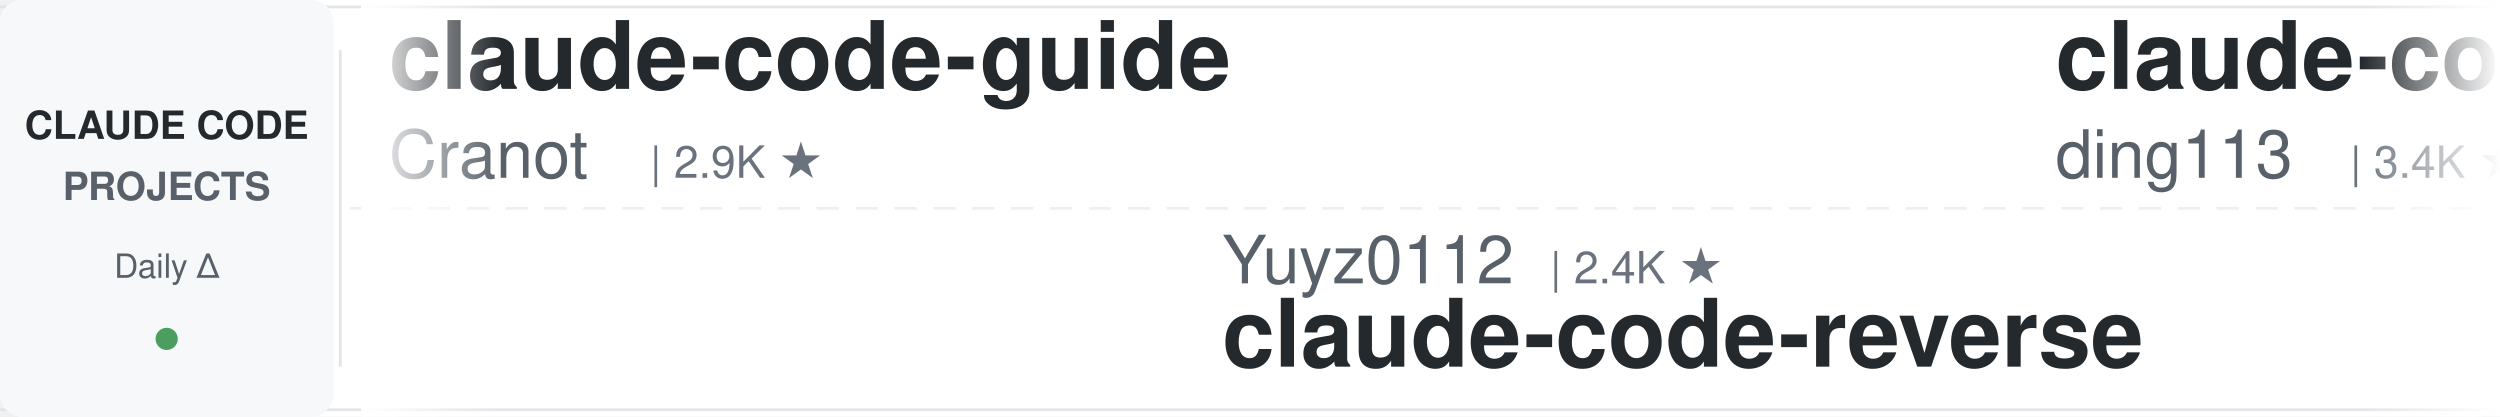
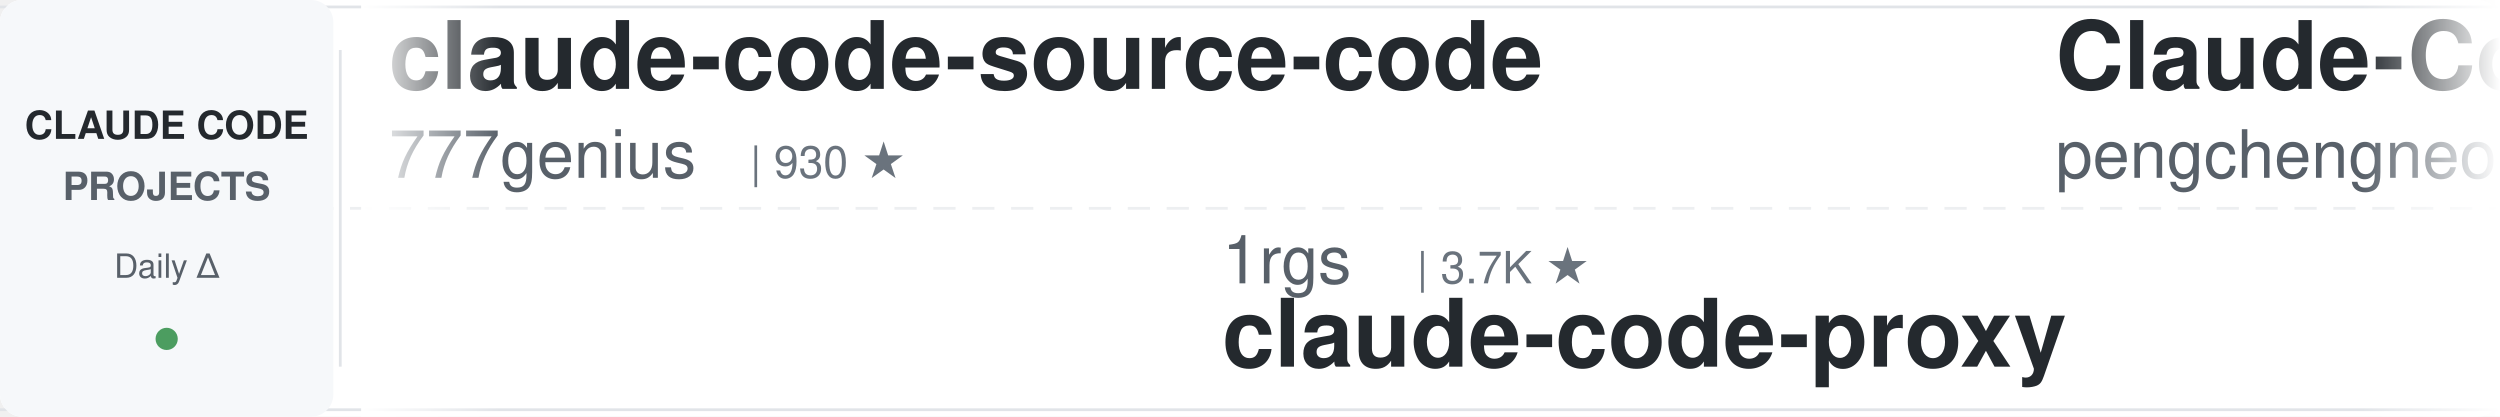
<svg xmlns="http://www.w3.org/2000/svg" width="900" height="150">
  <defs>
    <linearGradient id="awesomeLeftFade" x1="0%" y1="0%" x2="100%" y2="0%">
      <stop offset="0%" style="stop-color:#ffffff;stop-opacity:1" />
      <stop offset="100%" style="stop-color:#ffffff;stop-opacity:0" />
    </linearGradient>
    <linearGradient id="awesomeRightFade" x1="0%" y1="0%" x2="100%" y2="0%">
      <stop offset="0%" style="stop-color:#ffffff;stop-opacity:0" />
      <stop offset="100%" style="stop-color:#ffffff;stop-opacity:1" />
    </linearGradient>
  </defs>
  <rect width="900" height="150" fill="#ffffff" rx="8" />
  <rect x="0" y="2" width="900" height="1" fill="#e1e4e8" />
  <rect x="0" y="147" width="900" height="1" fill="#e1e4e8" />
  <line x1="0" y1="75" x2="900" y2="75" stroke="#e1e4e8" stroke-width="1" stroke-dasharray="8 6" opacity="0.6" />
  <rect x="0" y="0" width="120" height="150" fill="#f6f8fa" rx="8" />
  <text x="60" y="50" font-family="-apple-system, BlinkMacSystemFont, 'Segoe UI', Helvetica, Arial, sans-serif" font-size="14" font-weight="600" fill="#24292e" text-anchor="middle">CLAUDE CODE</text>
  <text x="60" y="72" font-family="-apple-system, BlinkMacSystemFont, 'Segoe UI', Helvetica, Arial, sans-serif" font-size="14" font-weight="600" fill="#586069" text-anchor="middle">PROJECTS</text>
  <text x="60" y="100" font-family="-apple-system, BlinkMacSystemFont, 'Segoe UI', Helvetica, Arial, sans-serif" font-size="12" font-weight="500" fill="#586069" text-anchor="middle">Daily Δ</text>
  <circle cx="60" cy="122" r="4" fill="#22863a" opacity="0.8" />
  <rect x="122" y="18" width="1" height="114" fill="#e1e4e8" />
  <clipPath id="awesomeTickerClip">
    <rect x="130" y="0" width="770" height="150" />
  </clipPath>
  <g clip-path="url(#awesomeTickerClip)">
    <g id="awesomeTickerItems">
      <animateTransform attributeName="transform" attributeType="XML" type="translate" from="0 0" to="-3000 0" dur="54s" repeatCount="indefinite" />
      <g transform="translate(0, 0)">
-         <text x="140" y="32" font-family="-apple-system, BlinkMacSystemFont, 'Segoe UI', Helvetica, Arial, sans-serif" font-size="34" font-weight="600" fill="#24292e">claude-code-guide</text>
-         <text x="140" y="64" font-family="-apple-system, BlinkMacSystemFont, 'Segoe UI', Helvetica, Arial, sans-serif" font-size="24" font-weight="400" fill="#586069">Cranot</text>
-         <text x="234" y="64" font-family="-apple-system, BlinkMacSystemFont, 'Segoe UI', Helvetica, Arial, sans-serif" font-size="16" font-weight="500" fill="#6a737d">| 2.9K ★</text>
+         <text x="140" y="32" font-family="-apple-system, BlinkMacSystemFont, 'Segoe UI', Helvetica, Arial, sans-serif" font-size="34" font-weight="600" fill="#24292e">claude-code-source-code</text>
+         <text x="140" y="64" font-family="-apple-system, BlinkMacSystemFont, 'Segoe UI', Helvetica, Arial, sans-serif" font-size="24" font-weight="400" fill="#586069">777genius</text>
+         <text x="270" y="64" font-family="-apple-system, BlinkMacSystemFont, 'Segoe UI', Helvetica, Arial, sans-serif" font-size="16" font-weight="500" fill="#6a737d">| 930 ★</text>
      </g>
      <g transform="translate(300, 0)">
+         <text x="140" y="102" font-family="-apple-system, BlinkMacSystemFont, 'Segoe UI', Helvetica, Arial, sans-serif" font-size="24" font-weight="400" fill="#586069">1rgs</text>
+         <text x="210" y="102" font-family="-apple-system, BlinkMacSystemFont, 'Segoe UI', Helvetica, Arial, sans-serif" font-size="16" font-weight="500" fill="#6a737d">| 3.7K ★</text>
+         <text x="140" y="132" font-family="-apple-system, BlinkMacSystemFont, 'Segoe UI', Helvetica, Arial, sans-serif" font-size="34" font-weight="600" fill="#24292e">claude-code-proxy</text>
+       </g>
+       <g transform="translate(600, 0)">
+         <text x="140" y="32" font-family="-apple-system, BlinkMacSystemFont, 'Segoe UI', Helvetica, Arial, sans-serif" font-size="34" font-weight="600" fill="#24292e">Claude-Code</text>
+         <text x="140" y="64" font-family="-apple-system, BlinkMacSystemFont, 'Segoe UI', Helvetica, Arial, sans-serif" font-size="24" font-weight="400" fill="#586069">pengchengneo</text>
+         <text x="306" y="64" font-family="-apple-system, BlinkMacSystemFont, 'Segoe UI', Helvetica, Arial, sans-serif" font-size="16" font-weight="500" fill="#6a737d">| 1.8K ★</text>
+       </g>
+       <g transform="translate(900, 0)">
+         <text x="140" y="102" font-family="-apple-system, BlinkMacSystemFont, 'Segoe UI', Helvetica, Arial, sans-serif" font-size="24" font-weight="400" fill="#586069">ChinaSiro</text>
+         <text x="270" y="102" font-family="-apple-system, BlinkMacSystemFont, 'Segoe UI', Helvetica, Arial, sans-serif" font-size="16" font-weight="500" fill="#6a737d">| 9.7K ★</text>
+         <text x="347" y="102" font-family="-apple-system, BlinkMacSystemFont, 'Segoe UI', Helvetica, Arial, sans-serif" font-size="16" font-weight="500" fill="#22863a"> +1</text>
+         <text x="140" y="132" font-family="-apple-system, BlinkMacSystemFont, 'Segoe UI', Helvetica, Arial, sans-serif" font-size="34" font-weight="600" fill="#24292e">claude-code-sourcemap</text>
+       </g>
+       <g transform="translate(1200, 0)">
+         <text x="140" y="32" font-family="-apple-system, BlinkMacSystemFont, 'Segoe UI', Helvetica, Arial, sans-serif" font-size="34" font-weight="600" fill="#24292e">Claude-Code</text>
+         <text x="140" y="64" font-family="-apple-system, BlinkMacSystemFont, 'Segoe UI', Helvetica, Arial, sans-serif" font-size="24" font-weight="400" fill="#586069">KPR111</text>
+         <text x="234" y="64" font-family="-apple-system, BlinkMacSystemFont, 'Segoe UI', Helvetica, Arial, sans-serif" font-size="16" font-weight="500" fill="#6a737d">| 18 ★</text>
+       </g>
+       <g transform="translate(1500, 0)">
+         <text x="140" y="102" font-family="-apple-system, BlinkMacSystemFont, 'Segoe UI', Helvetica, Arial, sans-serif" font-size="24" font-weight="400" fill="#586069">edmund-io</text>
+         <text x="270" y="102" font-family="-apple-system, BlinkMacSystemFont, 'Segoe UI', Helvetica, Arial, sans-serif" font-size="16" font-weight="500" fill="#6a737d">| 1.5K ★</text>
+         <text x="140" y="132" font-family="-apple-system, BlinkMacSystemFont, 'Segoe UI', Helvetica, Arial, sans-serif" font-size="34" font-weight="600" fill="#24292e">edmunds-claude-code</text>
+       </g>
+       <g transform="translate(1800, 0)">
+         <text x="140" y="32" font-family="-apple-system, BlinkMacSystemFont, 'Segoe UI', Helvetica, Arial, sans-serif" font-size="34" font-weight="600" fill="#24292e">free-claude-code</text>
+         <text x="140" y="64" font-family="-apple-system, BlinkMacSystemFont, 'Segoe UI', Helvetica, Arial, sans-serif" font-size="24" font-weight="400" fill="#586069">Alishahryar1</text>
+         <text x="306" y="64" font-family="-apple-system, BlinkMacSystemFont, 'Segoe UI', Helvetica, Arial, sans-serif" font-size="16" font-weight="500" fill="#6a737d">| 54.5K ★</text>
+         <text x="392" y="64" font-family="-apple-system, BlinkMacSystemFont, 'Segoe UI', Helvetica, Arial, sans-serif" font-size="16" font-weight="500" fill="#22863a"> +28</text>
+       </g>
+       <g transform="translate(2100, 0)">
        <text x="140" y="102" font-family="-apple-system, BlinkMacSystemFont, 'Segoe UI', Helvetica, Arial, sans-serif" font-size="24" font-weight="400" fill="#586069">Yuyz0112</text>
        <text x="258" y="102" font-family="-apple-system, BlinkMacSystemFont, 'Segoe UI', Helvetica, Arial, sans-serif" font-size="16" font-weight="500" fill="#6a737d">| 2.4K ★</text>
        <text x="140" y="132" font-family="-apple-system, BlinkMacSystemFont, 'Segoe UI', Helvetica, Arial, sans-serif" font-size="34" font-weight="600" fill="#24292e">claude-code-reverse</text>
      </g>
-       <g transform="translate(600, 0)">
-         <text x="140" y="32" font-family="-apple-system, BlinkMacSystemFont, 'Segoe UI', Helvetica, Arial, sans-serif" font-size="34" font-weight="600" fill="#24292e">claude-code-hub</text>
-         <text x="140" y="64" font-family="-apple-system, BlinkMacSystemFont, 'Segoe UI', Helvetica, Arial, sans-serif" font-size="24" font-weight="400" fill="#586069">ding113</text>
-         <text x="246" y="64" font-family="-apple-system, BlinkMacSystemFont, 'Segoe UI', Helvetica, Arial, sans-serif" font-size="16" font-weight="500" fill="#6a737d">| 3.4K ★</text>
-       </g>
-       <g transform="translate(900, 0)">
-         <text x="140" y="102" font-family="-apple-system, BlinkMacSystemFont, 'Segoe UI', Helvetica, Arial, sans-serif" font-size="24" font-weight="400" fill="#586069">luyao618</text>
-         <text x="258" y="102" font-family="-apple-system, BlinkMacSystemFont, 'Segoe UI', Helvetica, Arial, sans-serif" font-size="16" font-weight="500" fill="#6a737d">| 1.7K ★</text>
-         <text x="140" y="132" font-family="-apple-system, BlinkMacSystemFont, 'Segoe UI', Helvetica, Arial, sans-serif" font-size="34" font-weight="600" fill="#24292e">Claude-Code-Source-Study</text>
-       </g>
-       <g transform="translate(1200, 0)">
-         <text x="140" y="32" font-family="-apple-system, BlinkMacSystemFont, 'Segoe UI', Helvetica, Arial, sans-serif" font-size="34" font-weight="600" fill="#24292e">ClaudeCodeAgents</text>
-         <text x="140" y="64" font-family="-apple-system, BlinkMacSystemFont, 'Segoe UI', Helvetica, Arial, sans-serif" font-size="24" font-weight="400" fill="#586069">darcyegb</text>
-         <text x="258" y="64" font-family="-apple-system, BlinkMacSystemFont, 'Segoe UI', Helvetica, Arial, sans-serif" font-size="16" font-weight="500" fill="#6a737d">| 761 ★</text>
-       </g>
-       <g transform="translate(1500, 0)">
-         <text x="140" y="102" font-family="-apple-system, BlinkMacSystemFont, 'Segoe UI', Helvetica, Arial, sans-serif" font-size="24" font-weight="400" fill="#586069">AICoderTudou</text>
-         <text x="306" y="102" font-family="-apple-system, BlinkMacSystemFont, 'Segoe UI', Helvetica, Arial, sans-serif" font-size="16" font-weight="500" fill="#6a737d">| 495 ★</text>
-         <text x="140" y="132" font-family="-apple-system, BlinkMacSystemFont, 'Segoe UI', Helvetica, Arial, sans-serif" font-size="34" font-weight="600" fill="#24292e">claude-code-tudou</text>
-       </g>
-       <g transform="translate(1800, 0)">
-         <text x="140" y="32" font-family="-apple-system, BlinkMacSystemFont, 'Segoe UI', Helvetica, Arial, sans-serif" font-size="34" font-weight="600" fill="#24292e">claude-code-spec-workflo...</text>
-         <text x="140" y="64" font-family="-apple-system, BlinkMacSystemFont, 'Segoe UI', Helvetica, Arial, sans-serif" font-size="24" font-weight="400" fill="#586069">Pimzino</text>
-         <text x="246" y="64" font-family="-apple-system, BlinkMacSystemFont, 'Segoe UI', Helvetica, Arial, sans-serif" font-size="16" font-weight="500" fill="#6a737d">| 3.9K ★</text>
-       </g>
-       <g transform="translate(2100, 0)">
-         <text x="140" y="102" font-family="-apple-system, BlinkMacSystemFont, 'Segoe UI', Helvetica, Arial, sans-serif" font-size="24" font-weight="400" fill="#586069">shanraisshan</text>
-         <text x="306" y="102" font-family="-apple-system, BlinkMacSystemFont, 'Segoe UI', Helvetica, Arial, sans-serif" font-size="16" font-weight="500" fill="#6a737d">| 65.8K ★</text>
-         <text x="392" y="102" font-family="-apple-system, BlinkMacSystemFont, 'Segoe UI', Helvetica, Arial, sans-serif" font-size="16" font-weight="500" fill="#cb2431"> -3</text>
-         <text x="140" y="132" font-family="-apple-system, BlinkMacSystemFont, 'Segoe UI', Helvetica, Arial, sans-serif" font-size="34" font-weight="600" fill="#24292e">claude-code-best-practic...</text>
-       </g>
      <g transform="translate(2400, 0)">
-         <text x="140" y="32" font-family="-apple-system, BlinkMacSystemFont, 'Segoe UI', Helvetica, Arial, sans-serif" font-size="34" font-weight="600" fill="#24292e">claude-code-sourcemap</text>
-         <text x="140" y="64" font-family="-apple-system, BlinkMacSystemFont, 'Segoe UI', Helvetica, Arial, sans-serif" font-size="24" font-weight="400" fill="#586069">ChinaSiro</text>
-         <text x="270" y="64" font-family="-apple-system, BlinkMacSystemFont, 'Segoe UI', Helvetica, Arial, sans-serif" font-size="16" font-weight="500" fill="#6a737d">| 9.7K ★</text>
+         <text x="140" y="32" font-family="-apple-system, BlinkMacSystemFont, 'Segoe UI', Helvetica, Arial, sans-serif" font-size="34" font-weight="600" fill="#24292e">claude-code-system-promp...</text>
+         <text x="140" y="64" font-family="-apple-system, BlinkMacSystemFont, 'Segoe UI', Helvetica, Arial, sans-serif" font-size="24" font-weight="400" fill="#586069">Piebald-AI</text>
+         <text x="282" y="64" font-family="-apple-system, BlinkMacSystemFont, 'Segoe UI', Helvetica, Arial, sans-serif" font-size="16" font-weight="500" fill="#6a737d">| 12.6K ★</text>
+         <text x="368" y="64" font-family="-apple-system, BlinkMacSystemFont, 'Segoe UI', Helvetica, Arial, sans-serif" font-size="16" font-weight="500" fill="#22863a"> +3</text>
      </g>
      <g transform="translate(2700, 0)">
-         <text x="140" y="102" font-family="-apple-system, BlinkMacSystemFont, 'Segoe UI', Helvetica, Arial, sans-serif" font-size="24" font-weight="400" fill="#586069">disler</text>
-         <text x="234" y="102" font-family="-apple-system, BlinkMacSystemFont, 'Segoe UI', Helvetica, Arial, sans-serif" font-size="16" font-weight="500" fill="#6a737d">| 3.9K ★</text>
-         <text x="140" y="132" font-family="-apple-system, BlinkMacSystemFont, 'Segoe UI', Helvetica, Arial, sans-serif" font-size="34" font-weight="600" fill="#24292e">claude-code-hooks-master...</text>
+         <text x="140" y="102" font-family="-apple-system, BlinkMacSystemFont, 'Segoe UI', Helvetica, Arial, sans-serif" font-size="24" font-weight="400" fill="#586069">multica-ai</text>
+         <text x="282" y="102" font-family="-apple-system, BlinkMacSystemFont, 'Segoe UI', Helvetica, Arial, sans-serif" font-size="16" font-weight="500" fill="#6a737d">| 212.3K ★</text>
+         <text x="377" y="102" font-family="-apple-system, BlinkMacSystemFont, 'Segoe UI', Helvetica, Arial, sans-serif" font-size="16" font-weight="500" fill="#22863a"> +27</text>
+         <text x="140" y="132" font-family="-apple-system, BlinkMacSystemFont, 'Segoe UI', Helvetica, Arial, sans-serif" font-size="34" font-weight="600" fill="#24292e">andrej-karpathy-skills</text>
      </g>
      <g transform="translate(3000, 0)">
-         <text x="140" y="32" font-family="-apple-system, BlinkMacSystemFont, 'Segoe UI', Helvetica, Arial, sans-serif" font-size="34" font-weight="600" fill="#24292e">claude-code-guide</text>
-         <text x="140" y="64" font-family="-apple-system, BlinkMacSystemFont, 'Segoe UI', Helvetica, Arial, sans-serif" font-size="24" font-weight="400" fill="#586069">Cranot</text>
-         <text x="234" y="64" font-family="-apple-system, BlinkMacSystemFont, 'Segoe UI', Helvetica, Arial, sans-serif" font-size="16" font-weight="500" fill="#6a737d">| 2.9K ★</text>
+         <text x="140" y="32" font-family="-apple-system, BlinkMacSystemFont, 'Segoe UI', Helvetica, Arial, sans-serif" font-size="34" font-weight="600" fill="#24292e">claude-code-source-code</text>
+         <text x="140" y="64" font-family="-apple-system, BlinkMacSystemFont, 'Segoe UI', Helvetica, Arial, sans-serif" font-size="24" font-weight="400" fill="#586069">777genius</text>
+         <text x="270" y="64" font-family="-apple-system, BlinkMacSystemFont, 'Segoe UI', Helvetica, Arial, sans-serif" font-size="16" font-weight="500" fill="#6a737d">| 930 ★</text>
      </g>
      <g transform="translate(3300, 0)">
-         <text x="140" y="102" font-family="-apple-system, BlinkMacSystemFont, 'Segoe UI', Helvetica, Arial, sans-serif" font-size="24" font-weight="400" fill="#586069">Yuyz0112</text>
-         <text x="258" y="102" font-family="-apple-system, BlinkMacSystemFont, 'Segoe UI', Helvetica, Arial, sans-serif" font-size="16" font-weight="500" fill="#6a737d">| 2.4K ★</text>
-         <text x="140" y="132" font-family="-apple-system, BlinkMacSystemFont, 'Segoe UI', Helvetica, Arial, sans-serif" font-size="34" font-weight="600" fill="#24292e">claude-code-reverse</text>
+         <text x="140" y="102" font-family="-apple-system, BlinkMacSystemFont, 'Segoe UI', Helvetica, Arial, sans-serif" font-size="24" font-weight="400" fill="#586069">1rgs</text>
+         <text x="210" y="102" font-family="-apple-system, BlinkMacSystemFont, 'Segoe UI', Helvetica, Arial, sans-serif" font-size="16" font-weight="500" fill="#6a737d">| 3.7K ★</text>
+         <text x="140" y="132" font-family="-apple-system, BlinkMacSystemFont, 'Segoe UI', Helvetica, Arial, sans-serif" font-size="34" font-weight="600" fill="#24292e">claude-code-proxy</text>
      </g>
      <g transform="translate(3600, 0)">
-         <text x="140" y="32" font-family="-apple-system, BlinkMacSystemFont, 'Segoe UI', Helvetica, Arial, sans-serif" font-size="34" font-weight="600" fill="#24292e">claude-code-hub</text>
-         <text x="140" y="64" font-family="-apple-system, BlinkMacSystemFont, 'Segoe UI', Helvetica, Arial, sans-serif" font-size="24" font-weight="400" fill="#586069">ding113</text>
-         <text x="246" y="64" font-family="-apple-system, BlinkMacSystemFont, 'Segoe UI', Helvetica, Arial, sans-serif" font-size="16" font-weight="500" fill="#6a737d">| 3.4K ★</text>
+         <text x="140" y="32" font-family="-apple-system, BlinkMacSystemFont, 'Segoe UI', Helvetica, Arial, sans-serif" font-size="34" font-weight="600" fill="#24292e">Claude-Code</text>
+         <text x="140" y="64" font-family="-apple-system, BlinkMacSystemFont, 'Segoe UI', Helvetica, Arial, sans-serif" font-size="24" font-weight="400" fill="#586069">pengchengneo</text>
+         <text x="306" y="64" font-family="-apple-system, BlinkMacSystemFont, 'Segoe UI', Helvetica, Arial, sans-serif" font-size="16" font-weight="500" fill="#6a737d">| 1.8K ★</text>
      </g>
      <g transform="translate(3900, 0)">
-         <text x="140" y="102" font-family="-apple-system, BlinkMacSystemFont, 'Segoe UI', Helvetica, Arial, sans-serif" font-size="24" font-weight="400" fill="#586069">luyao618</text>
-         <text x="258" y="102" font-family="-apple-system, BlinkMacSystemFont, 'Segoe UI', Helvetica, Arial, sans-serif" font-size="16" font-weight="500" fill="#6a737d">| 1.7K ★</text>
-         <text x="140" y="132" font-family="-apple-system, BlinkMacSystemFont, 'Segoe UI', Helvetica, Arial, sans-serif" font-size="34" font-weight="600" fill="#24292e">Claude-Code-Source-Study</text>
+         <text x="140" y="102" font-family="-apple-system, BlinkMacSystemFont, 'Segoe UI', Helvetica, Arial, sans-serif" font-size="24" font-weight="400" fill="#586069">ChinaSiro</text>
+         <text x="270" y="102" font-family="-apple-system, BlinkMacSystemFont, 'Segoe UI', Helvetica, Arial, sans-serif" font-size="16" font-weight="500" fill="#6a737d">| 9.7K ★</text>
+         <text x="347" y="102" font-family="-apple-system, BlinkMacSystemFont, 'Segoe UI', Helvetica, Arial, sans-serif" font-size="16" font-weight="500" fill="#22863a"> +1</text>
+         <text x="140" y="132" font-family="-apple-system, BlinkMacSystemFont, 'Segoe UI', Helvetica, Arial, sans-serif" font-size="34" font-weight="600" fill="#24292e">claude-code-sourcemap</text>
      </g>
    </g>
  </g>
  <rect x="130" y="0" width="50" height="150" fill="url(#awesomeLeftFade)" />
  <rect x="850" y="0" width="50" height="150" fill="url(#awesomeRightFade)" />
</svg>
